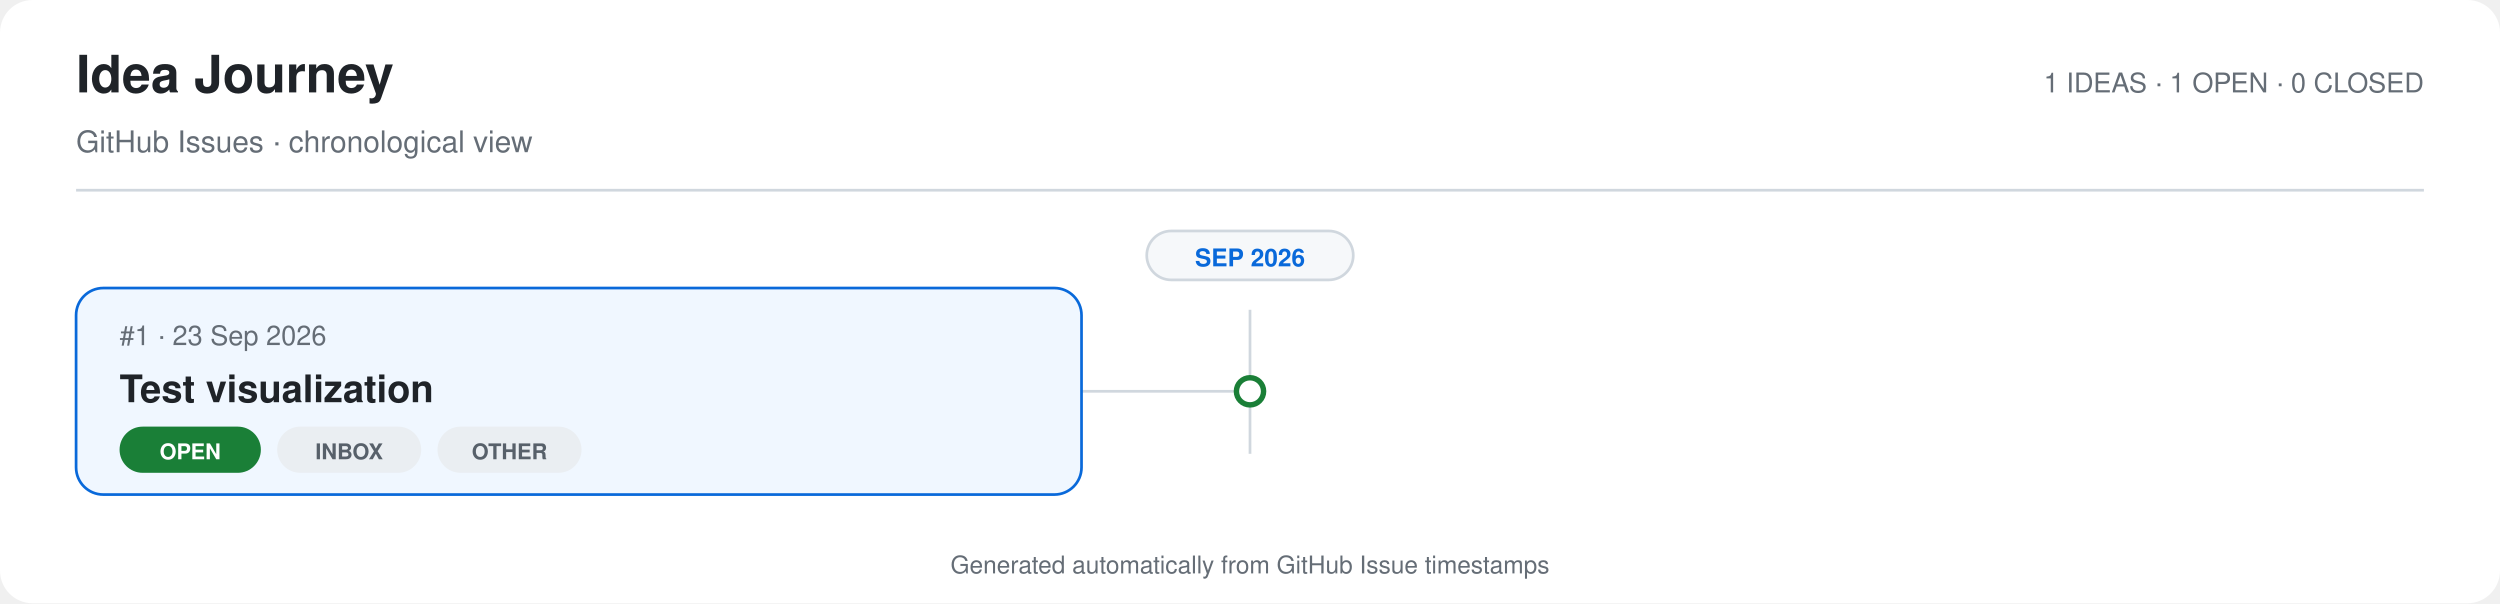
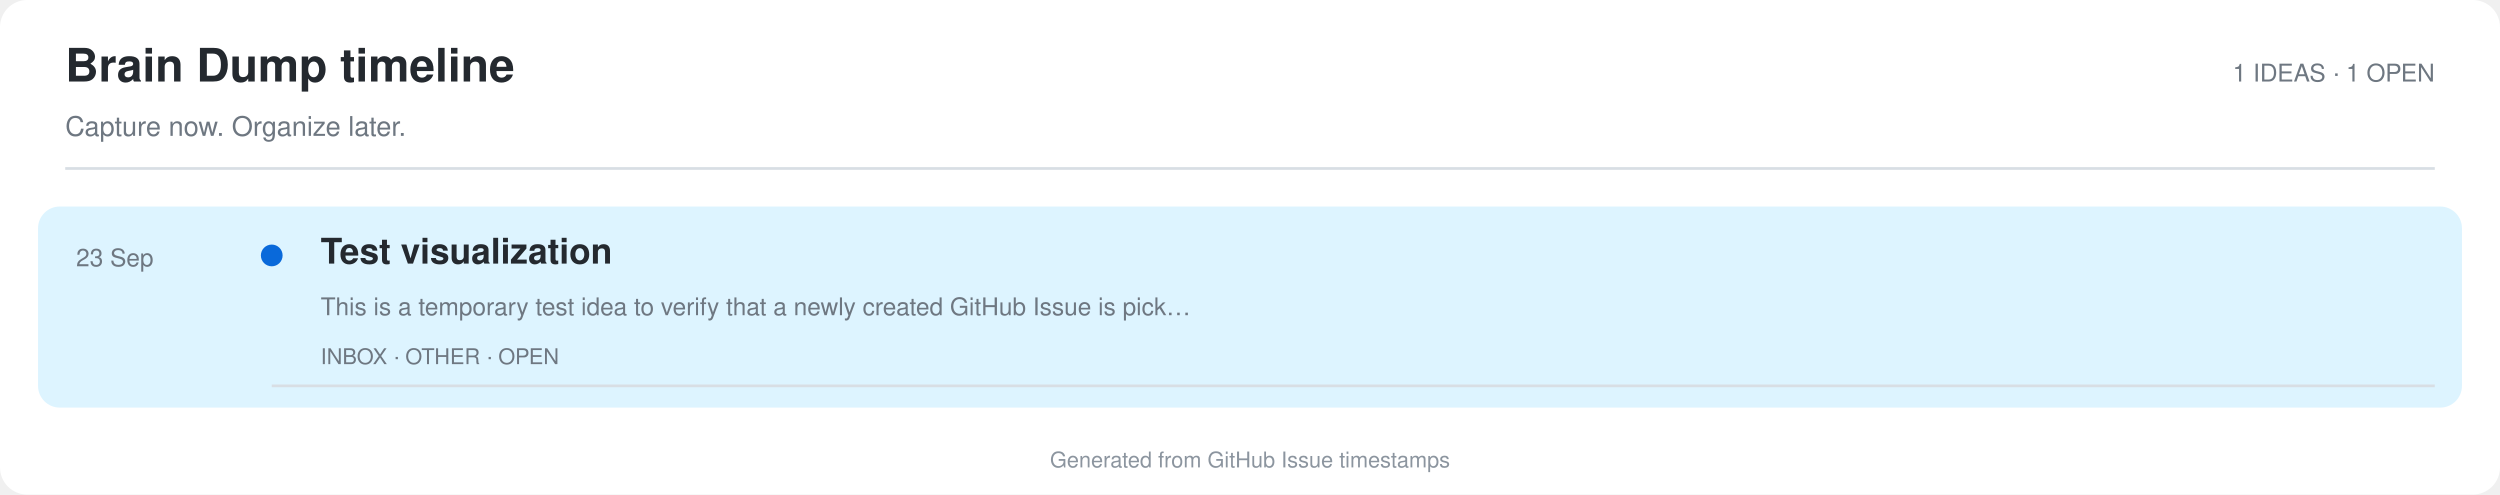
- <svg xmlns="http://www.w3.org/2000/svg" width="920" height="222" viewBox="0 0 920 222" role="img" aria-labelledby="title desc">
-   <rect width="100%" height="100%" rx="12" fill="#ffffff" />
-   <text x="28" y="34" fill="#1f2328" font-family="-apple-system,BlinkMacSystemFont,'Segoe UI',Helvetica,Arial,sans-serif" font-size="19" font-weight="700">Idea Journey</text>
-   <text x="28" y="56" fill="#656d76" font-family="-apple-system,BlinkMacSystemFont,'Segoe UI',Helvetica,Arial,sans-serif" font-size="11">GitHub Issues · chronological view</text>
-   <text x="892" y="34" text-anchor="end" fill="#656d76" font-family="-apple-system,BlinkMacSystemFont,'Segoe UI',Helvetica,Arial,sans-serif" font-size="10">1 IDEAS · 1 OPEN · 0 CLOSED</text>
-   <line x1="28" y1="70" x2="892" y2="70" stroke="#d0d7de" />
-   <line x1="460" y1="114" x2="460" y2="167" stroke="#d0d7de" />
-   <rect x="422" y="85" width="76" height="18" rx="9" fill="#f6f8fa" stroke="#d0d7de" />
-   <text x="460" y="98" text-anchor="middle" fill="#0969da" font-family="-apple-system,BlinkMacSystemFont,'Segoe UI',Helvetica,Arial,sans-serif" font-size="9" font-weight="700">SEP 2026</text>
-   <line x1="398" y1="144" x2="460" y2="144" stroke="#d0d7de" />
-   <circle cx="460" cy="144" r="5" fill="#ffffff" stroke="#1a7f37" stroke-width="2" />
-   <rect x="28" y="106" width="370" height="76" rx="10" fill="#f0f7ff" stroke="#0969da" />
-   <text x="44" y="127" fill="#656d76" font-family="-apple-system,BlinkMacSystemFont,'Segoe UI',Helvetica,Arial,sans-serif" font-size="10">#1 · 23 Sep 2026</text>
-   <text x="44" y="148" fill="#1f2328" font-family="-apple-system,BlinkMacSystemFont,'Segoe UI',Helvetica,Arial,sans-serif" font-size="14" font-weight="700">Test visualization</text>
-   <rect x="44" y="157" width="52" height="17" rx="8.5" fill="#1a7f37" />
-   <text x="70.0" y="169" text-anchor="middle" fill="#ffffff" font-family="-apple-system,BlinkMacSystemFont,'Segoe UI',Helvetica,Arial,sans-serif" font-size="8" font-weight="700">OPEN</text>
-   <rect x="102" y="157" width="53" height="17" rx="8.5" fill="#eaeef2" />
-   <text x="128.5" y="169" text-anchor="middle" fill="#57606a" font-family="-apple-system,BlinkMacSystemFont,'Segoe UI',Helvetica,Arial,sans-serif" font-size="8" font-weight="700">INBOX</text>
-   <rect x="161" y="157" width="53" height="17" rx="8.5" fill="#eaeef2" />
-   <text x="187.5" y="169" text-anchor="middle" fill="#57606a" font-family="-apple-system,BlinkMacSystemFont,'Segoe UI',Helvetica,Arial,sans-serif" font-size="8" font-weight="700">OTHER</text>
-   <text x="460" y="211" text-anchor="middle" fill="#656d76" font-family="-apple-system,BlinkMacSystemFont,'Segoe UI',Helvetica,Arial,sans-serif" font-size="9">Generated automatically from GitHub Issue timestamps</text>
+ <svg xmlns="http://www.w3.org/2000/svg" width="920" height="182" viewBox="0 0 920 182" role="img" aria-labelledby="title desc">
+   <rect width="100%" height="100%" rx="10" fill="#ffffff" />
+   <text x="24" y="30" fill="#24292f" font-family="-apple-system,BlinkMacSystemFont,'Segoe UI',Helvetica,Arial,sans-serif" font-size="17" font-weight="700">Brain Dump timeline</text>
+   <text x="24" y="50" fill="#6e7781" font-family="-apple-system,BlinkMacSystemFont,'Segoe UI',Helvetica,Arial,sans-serif" font-size="10">Capture now. Organize later.</text>
+   <text x="896" y="30" text-anchor="end" fill="#6e7781" font-family="-apple-system,BlinkMacSystemFont,'Segoe UI',Helvetica,Arial,sans-serif" font-size="9">1 IDEAS · 1 OPEN</text>
+   <line x1="24" y1="62" x2="896" y2="62" stroke="#d8dee4" />
+   <rect x="14" y="76" width="892" height="74" rx="8" fill="#ddf4ff" />
+   <text x="28" y="98" fill="#6e7781" font-family="-apple-system,BlinkMacSystemFont,'Segoe UI',Helvetica,Arial,sans-serif" font-size="9">23 Sep</text>
+   <circle cx="100" cy="94" r="4" fill="#0969da" />
+   <text x="118" y="97" fill="#24292f" font-family="-apple-system,BlinkMacSystemFont,'Segoe UI',Helvetica,Arial,sans-serif" font-size="13" font-weight="700">Test visualization</text>
+   <text x="118" y="116" fill="#6e7781" font-family="-apple-system,BlinkMacSystemFont,'Segoe UI',Helvetica,Arial,sans-serif" font-size="9">This is a temporary test idea to verify that a newly created GitHub Issue is pick…</text>
+   <text x="118" y="134" fill="#6e7781" font-family="-apple-system,BlinkMacSystemFont,'Segoe UI',Helvetica,Arial,sans-serif" font-size="8">INBOX · OTHER · OPEN</text>
+   <line x1="100" y1="142" x2="896" y2="142" stroke="#d8dee4" />
+   <text x="460.0" y="172" text-anchor="middle" fill="#8c959f" font-family="-apple-system,BlinkMacSystemFont,'Segoe UI',Helvetica,Arial,sans-serif" font-size="8">Generated from GitHub Issue timestamps</text>
</svg>
